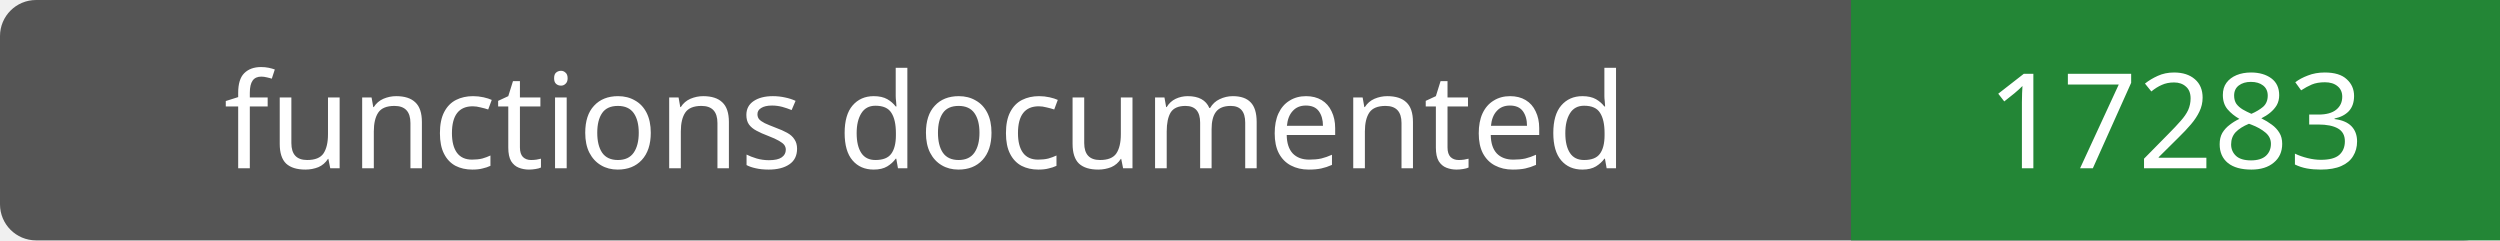
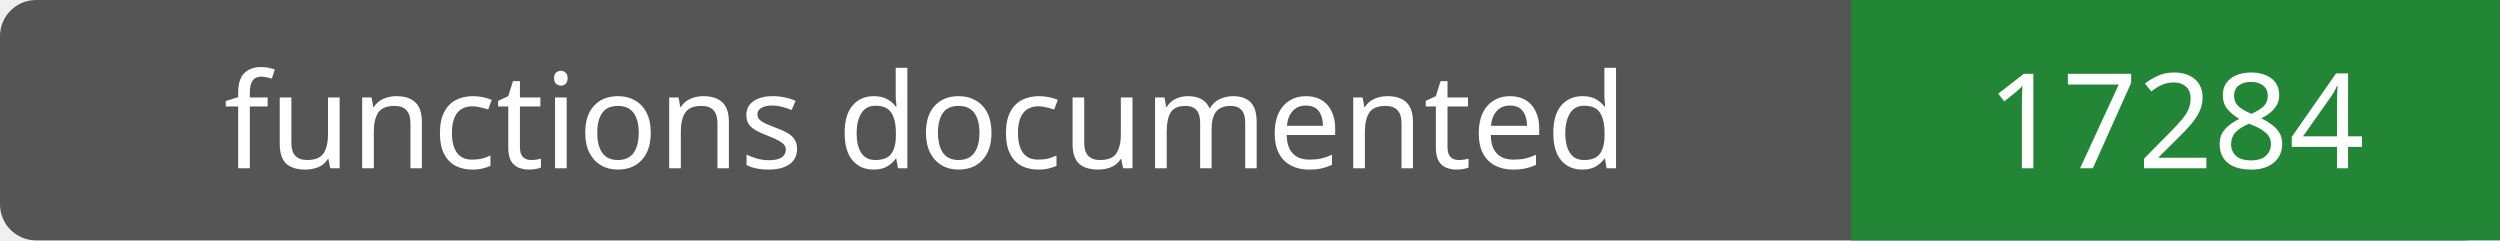
- <svg xmlns="http://www.w3.org/2000/svg" width="208" height="20" role="img" aria-label="functions documented: 17283">
+ <svg xmlns="http://www.w3.org/2000/svg" width="208" height="20" role="img" aria-label="functions documented: 17284">
  <rect width="208" height="20" rx="3" fill="#555" />
  <path fill="#238636" d="M154 0h54v20H154z" />
  <g fill="#fff" text-anchor="middle" font-family="Verdana,sans-serif" font-size="11">
    <text x="77.0" y="14">functions documented</text>
-     <text x="181.0" y="14">17283</text>
+     <text x="181.0" y="14">17284</text>
  </g>
</svg>
